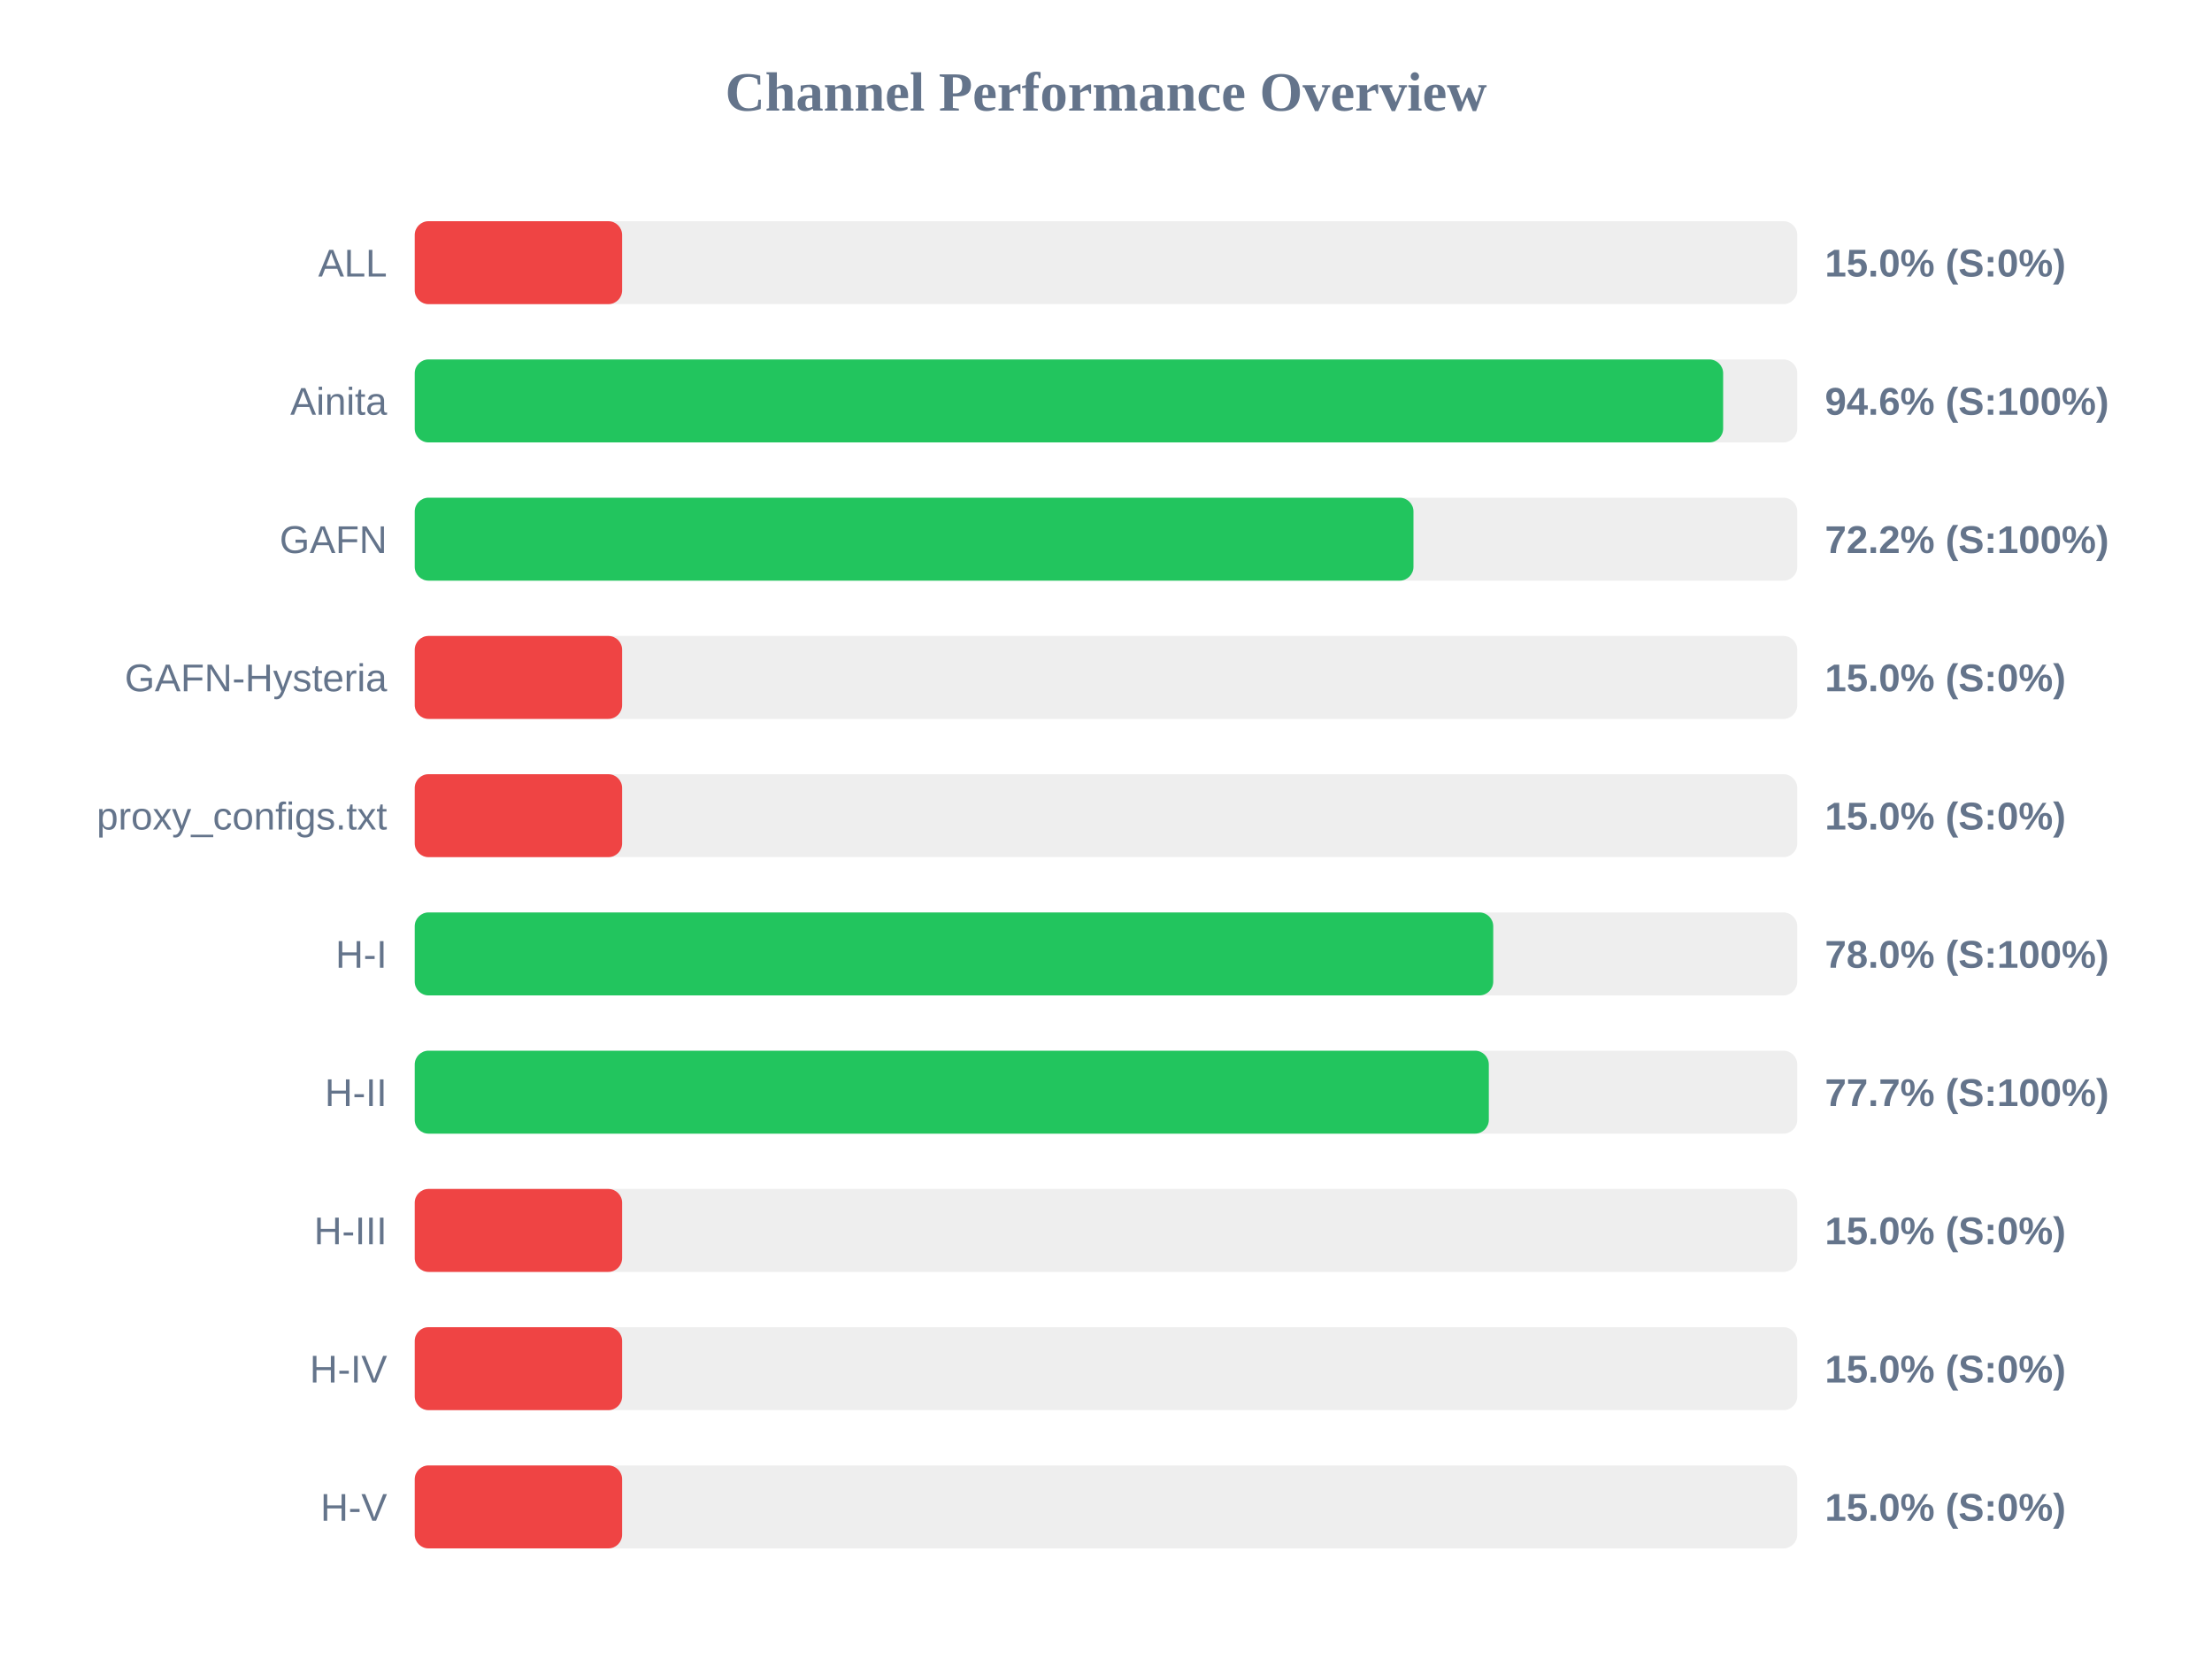
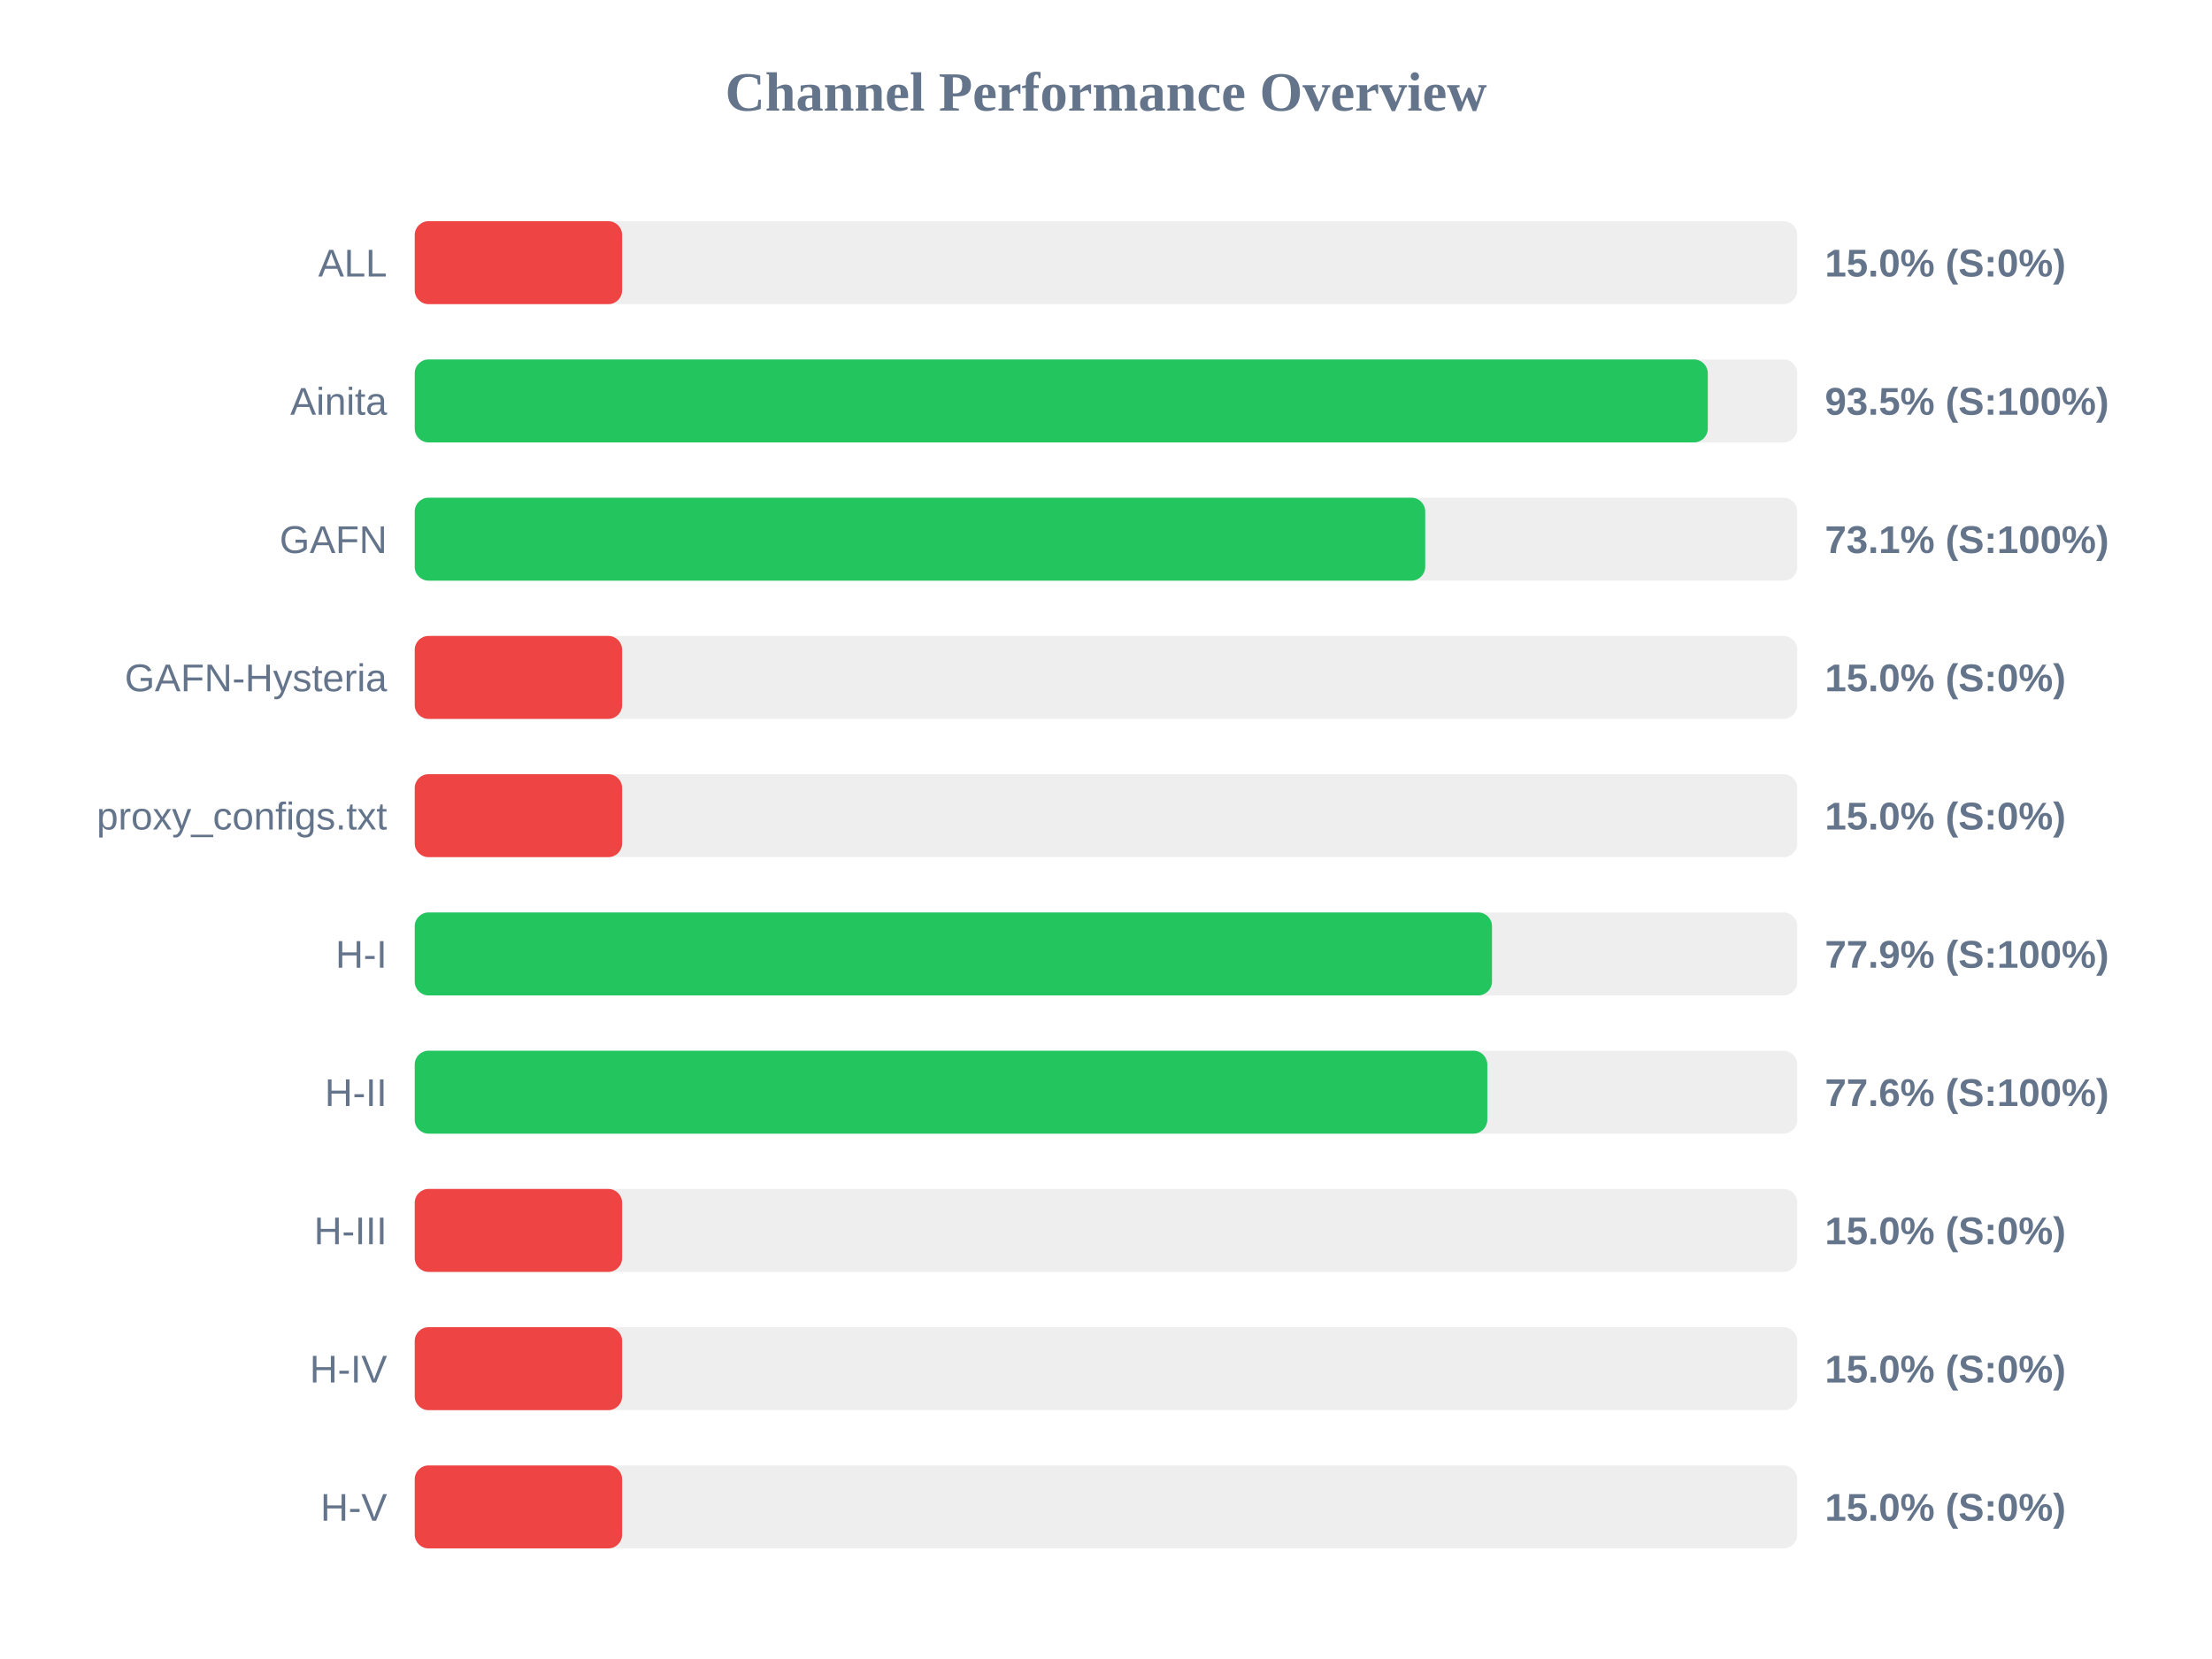
<svg xmlns="http://www.w3.org/2000/svg" width="800" height="600" version="1.1">
  <style>
        .row { font: 14px Arial; fill: #64748b; }
        .score { font: bold 14px Arial; fill: #64748b; }
    </style>
  <text x="400" y="40" text-anchor="middle" font-size="20px" font-weight="bold" fill="#64748b">Channel Performance Overview</text>
  <rect x="150" y="80" width="500" height="30" fill="#eee" rx="5" />
  <rect x="150" y="80" width="75.0" height="30" fill="#ef4444" rx="5" />
  <text x="140" y="100" text-anchor="end" class="row">ALL</text>
  <text x="660" y="100" text-anchor="start" class="score">15.0% (S:0%)</text>
  <rect x="150" y="130" width="500" height="30" fill="#eee" rx="5" />
-   <rect x="150" y="130" width="473.2" height="30" fill="#22c55e" rx="5" />
+   <rect x="150" y="130" width="467.65" height="30" fill="#22c55e" rx="5" />
  <text x="140" y="150" text-anchor="end" class="row">Ainita</text>
-   <text x="660" y="150" text-anchor="start" class="score">94.6% (S:100%)</text>
+   <text x="660" y="150" text-anchor="start" class="score">93.5% (S:100%)</text>
  <rect x="150" y="180" width="500" height="30" fill="#eee" rx="5" />
-   <rect x="150" y="180" width="361.2" height="30" fill="#22c55e" rx="5" />
+   <rect x="150" y="180" width="365.45" height="30" fill="#22c55e" rx="5" />
  <text x="140" y="200" text-anchor="end" class="row">GAFN</text>
-   <text x="660" y="200" text-anchor="start" class="score">72.2% (S:100%)</text>
+   <text x="660" y="200" text-anchor="start" class="score">73.1% (S:100%)</text>
  <rect x="150" y="230" width="500" height="30" fill="#eee" rx="5" />
  <rect x="150" y="230" width="75.0" height="30" fill="#ef4444" rx="5" />
  <text x="140" y="250" text-anchor="end" class="row">GAFN-Hysteria</text>
  <text x="660" y="250" text-anchor="start" class="score">15.0% (S:0%)</text>
  <rect x="150" y="280" width="500" height="30" fill="#eee" rx="5" />
  <rect x="150" y="280" width="75.0" height="30" fill="#ef4444" rx="5" />
  <text x="140" y="300" text-anchor="end" class="row">proxy_configs.txt</text>
  <text x="660" y="300" text-anchor="start" class="score">15.0% (S:0%)</text>
  <rect x="150" y="330" width="500" height="30" fill="#eee" rx="5" />
-   <rect x="150" y="330" width="390.05" height="30" fill="#22c55e" rx="5" />
+   <rect x="150" y="330" width="389.6" height="30" fill="#22c55e" rx="5" />
  <text x="140" y="350" text-anchor="end" class="row">H-I</text>
-   <text x="660" y="350" text-anchor="start" class="score">78.0% (S:100%)</text>
+   <text x="660" y="350" text-anchor="start" class="score">77.9% (S:100%)</text>
  <rect x="150" y="380" width="500" height="30" fill="#eee" rx="5" />
-   <rect x="150" y="380" width="388.45" height="30" fill="#22c55e" rx="5" />
+   <rect x="150" y="380" width="387.9" height="30" fill="#22c55e" rx="5" />
  <text x="140" y="400" text-anchor="end" class="row">H-II</text>
-   <text x="660" y="400" text-anchor="start" class="score">77.7% (S:100%)</text>
+   <text x="660" y="400" text-anchor="start" class="score">77.6% (S:100%)</text>
  <rect x="150" y="430" width="500" height="30" fill="#eee" rx="5" />
  <rect x="150" y="430" width="75.0" height="30" fill="#ef4444" rx="5" />
  <text x="140" y="450" text-anchor="end" class="row">H-III</text>
  <text x="660" y="450" text-anchor="start" class="score">15.0% (S:0%)</text>
  <rect x="150" y="480" width="500" height="30" fill="#eee" rx="5" />
  <rect x="150" y="480" width="75.0" height="30" fill="#ef4444" rx="5" />
  <text x="140" y="500" text-anchor="end" class="row">H-IV</text>
  <text x="660" y="500" text-anchor="start" class="score">15.0% (S:0%)</text>
  <rect x="150" y="530" width="500" height="30" fill="#eee" rx="5" />
  <rect x="150" y="530" width="75.0" height="30" fill="#ef4444" rx="5" />
  <text x="140" y="550" text-anchor="end" class="row">H-V</text>
  <text x="660" y="550" text-anchor="start" class="score">15.0% (S:0%)</text>
</svg>
